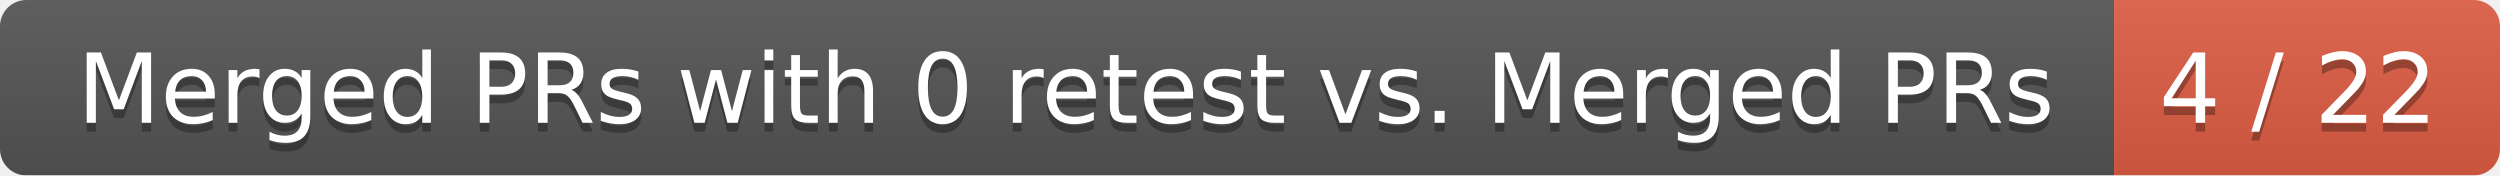
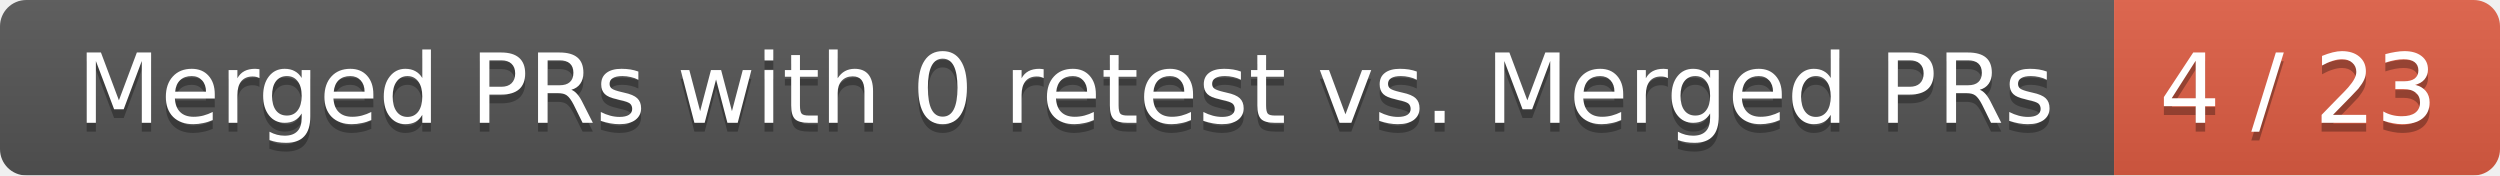
<svg xmlns="http://www.w3.org/2000/svg" width="285" height="20">
  <linearGradient id="smooth" x2="0" y2="100%">
    <stop offset="0" stop-color="#bbb" stop-opacity=".1" />
    <stop offset="1" stop-opacity=".1" />
  </linearGradient>
  <mask id="round">
    <rect width="285" height="20" rx="3" fill="#fff" />
  </mask>
  <g mask="url(#round)">
    <rect width="241" height="20" fill="#555" />
    <rect x="241" width="44" height="20" fill="#e05d44" />
    <rect width="285" height="20" fill="url(#smooth)" />
  </g>
  <g fill="#fff" text-anchor="middle" font-family="DejaVu Sans,Verdana,Geneva,sans-serif" font-size="11">
    <text x="121.5" y="15" fill="#010101" fill-opacity=".3">Merged PRs with 0 retest vs. Merged PRs</text>
    <text x="121.5" y="14">Merged PRs with 0 retest vs. Merged PRs</text>
-     <text x="262" y="15" fill="#010101" fill-opacity=".3">4 / 22</text>
-     <text x="262" y="14">4 / 22</text>
+     <text x="262" y="15" fill="#010101" fill-opacity=".3">4 / 23</text>
+     <text x="262" y="14">4 / 23</text>
  </g>
</svg>
